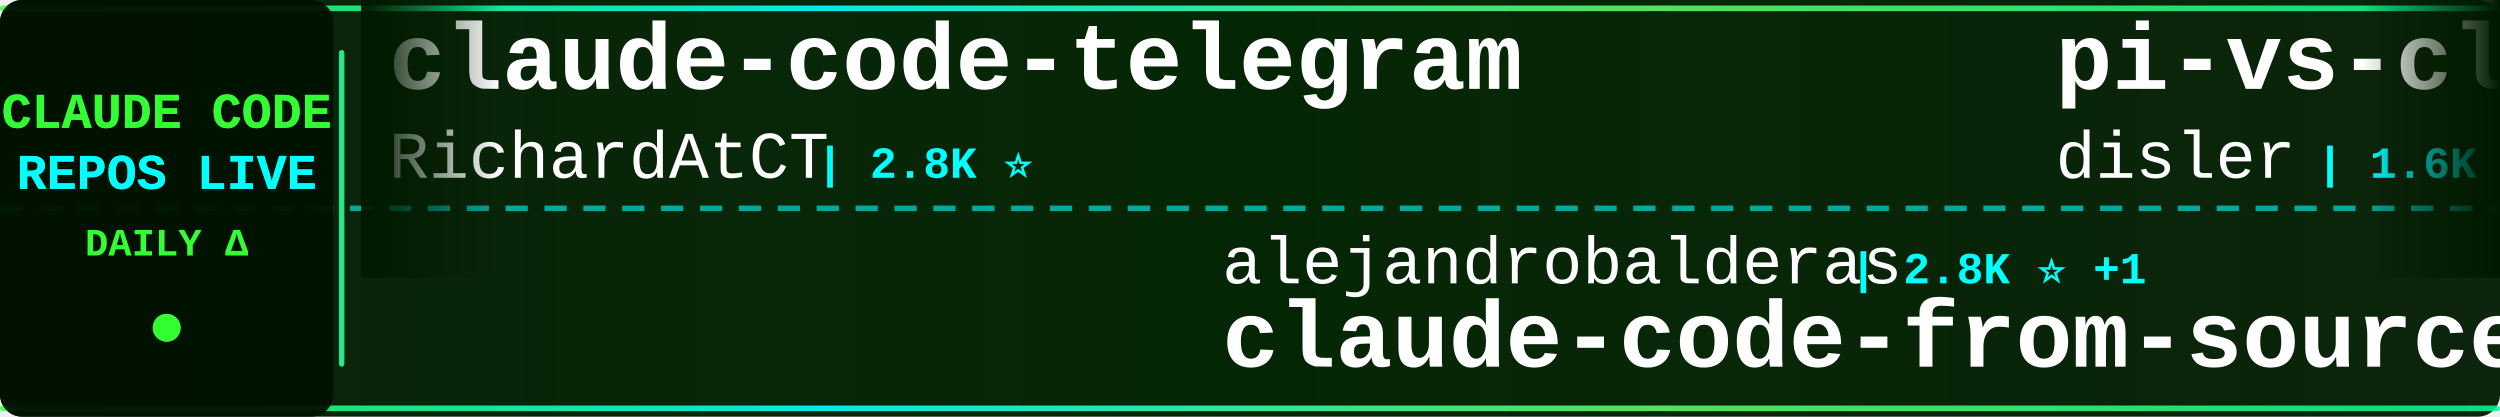
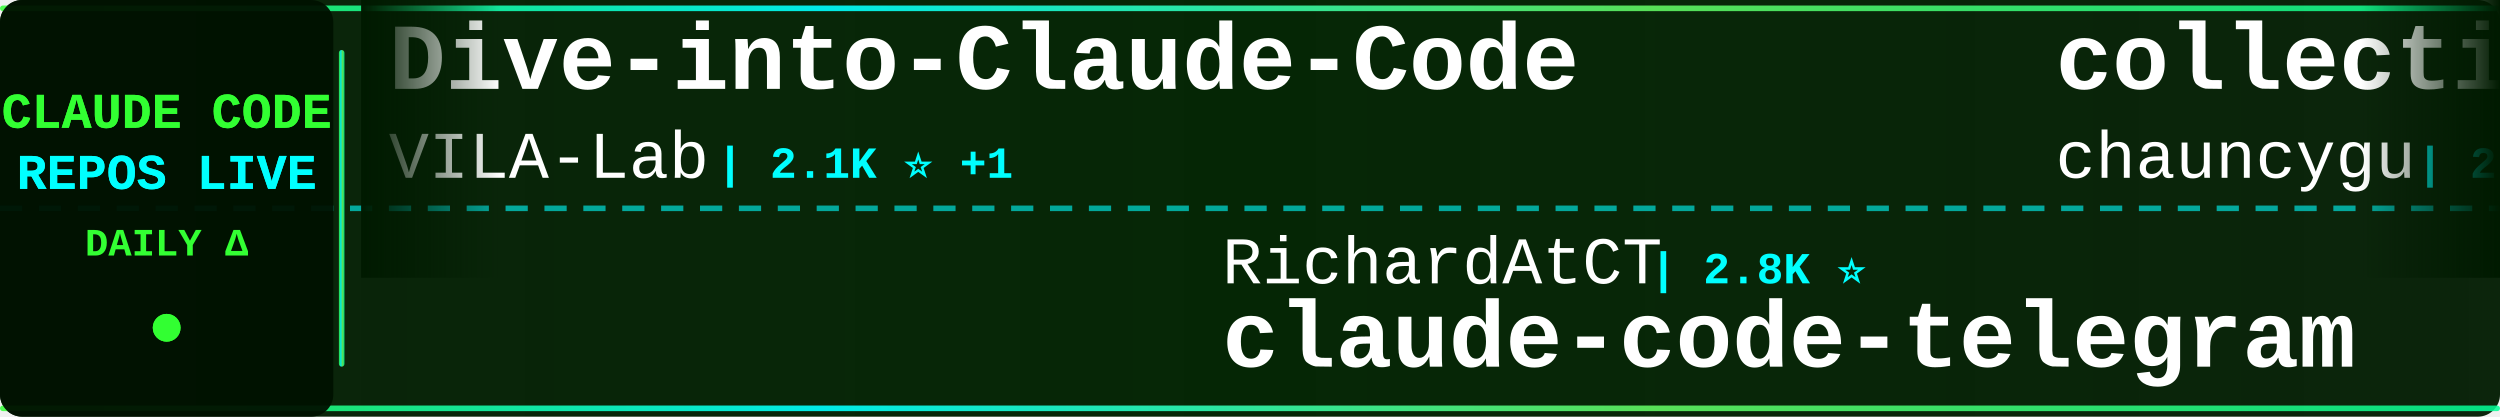
<svg xmlns="http://www.w3.org/2000/svg" width="900" height="150">
  <defs>
    <linearGradient id="tickerBg" x1="0%" y1="0%" x2="100%" y2="0%">
      <stop offset="0%" style="stop-color:#001a00;stop-opacity:0.95" />
      <stop offset="50%" style="stop-color:#002200;stop-opacity:0.98" />
      <stop offset="100%" style="stop-color:#001a00;stop-opacity:0.95" />
    </linearGradient>
    <linearGradient id="borderGrad" x1="0%" y1="0%" x2="100%" y2="0%">
      <stop offset="0%" style="stop-color:#33ff33;stop-opacity:0.85">
        <animate attributeName="stop-opacity" values="0.85;1;0.85" dur="2s" repeatCount="indefinite" />
      </stop>
      <stop offset="33%" style="stop-color:#00ffff;stop-opacity:0.9">
        <animate attributeName="stop-opacity" values="0.9;1;0.9" dur="2.2s" repeatCount="indefinite" />
      </stop>
      <stop offset="66%" style="stop-color:#66ff66;stop-opacity:0.85">
        <animate attributeName="stop-opacity" values="0.85;1;0.85" dur="1.8s" repeatCount="indefinite" />
      </stop>
      <stop offset="100%" style="stop-color:#00ff99;stop-opacity:0.85">
        <animate attributeName="stop-opacity" values="0.85;1;0.85" dur="2s" repeatCount="indefinite" />
      </stop>
    </linearGradient>
    <filter id="textGlow">
      <feGaussianBlur stdDeviation="0.1" result="coloredBlur" />
      <feMerge>
        <feMergeNode in="coloredBlur" />
        <feMergeNode in="SourceGraphic" />
      </feMerge>
    </filter>
    <filter id="metricGlow">
      <feGaussianBlur stdDeviation="0.2" result="coloredBlur" />
      <feMerge>
        <feMergeNode in="coloredBlur" />
        <feMergeNode in="SourceGraphic" />
      </feMerge>
    </filter>
    <linearGradient id="leftFade" x1="0%" y1="0%" x2="100%" y2="0%">
      <stop offset="0%" style="stop-color:#001a00;stop-opacity:1" />
      <stop offset="100%" style="stop-color:#001a00;stop-opacity:0" />
    </linearGradient>
    <linearGradient id="rightFade" x1="0%" y1="0%" x2="100%" y2="0%">
      <stop offset="0%" style="stop-color:#001a00;stop-opacity:0" />
      <stop offset="100%" style="stop-color:#001a00;stop-opacity:1" />
    </linearGradient>
  </defs>
  <rect width="900" height="150" fill="url(#tickerBg)" rx="8" />
  <rect x="0" y="2" width="900" height="2" fill="url(#borderGrad)" rx="1" />
  <rect x="0" y="146" width="900" height="2" fill="url(#borderGrad)" rx="1" />
  <line x1="0" y1="75" x2="900" y2="75" stroke="#00ffff" stroke-width="2" stroke-dasharray="8 6" opacity="0.6" />
  <rect x="0" y="0" width="120" height="150" fill="#001100" opacity="0.95" rx="8" />
  <text x="60" y="46" font-family="'Courier New', monospace" font-size="18" font-weight="bold" fill="#33ff33" text-anchor="middle" filter="url(#textGlow)">
    CLAUDE CODE
  </text>
  <text x="60" y="68" font-family="'Courier New', monospace" font-size="18" font-weight="bold" fill="#00ffff" text-anchor="middle" filter="url(#textGlow)">
    REPOS LIVE
  </text>
  <text x="60" y="92" font-family="'Courier New', monospace" font-size="14" font-weight="bold" fill="#33ff33" text-anchor="middle">
    DAILY Δ
  </text>
  <circle cx="60" cy="118" r="5" fill="#33ff33" filter="url(#metricGlow)">
    <animate attributeName="r" values="4;6;4" dur="1.5s" repeatCount="indefinite" />
    <animate attributeName="opacity" values="0.6;1;0.6" dur="1.5s" repeatCount="indefinite" />
  </circle>
  <rect x="122" y="18" width="2" height="114" fill="url(#borderGrad)" rx="1" />
  <clipPath id="tickerClip">
    <rect x="130" y="0" width="770" height="150" />
  </clipPath>
  <g clip-path="url(#tickerClip)">
    <g id="tickerItems">
      <animateTransform attributeName="transform" attributeType="XML" type="translate" from="0 0" to="-3000 0" dur="54s" repeatCount="indefinite" />
      <g transform="translate(0, 0)">
-         <text x="140" y="32" font-family="'Courier New', monospace" font-size="34" font-weight="bold" fill="#ffffff">claude-code-telegram</text>
-         <text x="140" y="64" font-family="'Courier New', monospace" font-size="24" font-weight="normal" fill="#ffffff" opacity="1.0">RichardAtCT</text>
-         <text x="294" y="64" font-family="'Courier New', monospace" font-size="16" font-weight="bold" fill="#00ffff"> | 2.8K ⭐</text>
+         <text x="140" y="32" font-family="'Courier New', monospace" font-size="34" font-weight="bold" fill="#ffffff">Dive-into-Claude-Code</text>
+         <text x="140" y="64" font-family="'Courier New', monospace" font-size="24" font-weight="normal" fill="#ffffff" opacity="1.0">VILA-Lab</text>
+         <text x="258" y="64" font-family="'Courier New', monospace" font-size="16" font-weight="bold" fill="#00ffff"> | 2.1K ⭐ +1</text>
      </g>
      <g transform="translate(300, 0)">
-         <text x="140" y="102" font-family="'Courier New', monospace" font-size="24" font-weight="normal" fill="#ffffff" opacity="1.0">alejandrobalderas</text>
-         <text x="366" y="102" font-family="'Courier New', monospace" font-size="16" font-weight="bold" fill="#00ffff"> | 2.8K ⭐ +1</text>
-         <text x="140" y="132" font-family="'Courier New', monospace" font-size="34" font-weight="bold" fill="#ffffff">claude-code-from-source</text>
+         <text x="140" y="102" font-family="'Courier New', monospace" font-size="24" font-weight="normal" fill="#ffffff" opacity="1.0">RichardAtCT</text>
+         <text x="294" y="102" font-family="'Courier New', monospace" font-size="16" font-weight="bold" fill="#00ffff"> | 2.8K ⭐</text>
+         <text x="140" y="132" font-family="'Courier New', monospace" font-size="34" font-weight="bold" fill="#ffffff">claude-code-telegram</text>
      </g>
      <g transform="translate(600, 0)">
-         <text x="140" y="32" font-family="'Courier New', monospace" font-size="34" font-weight="bold" fill="#ffffff">pi-vs-claude-code</text>
-         <text x="140" y="64" font-family="'Courier New', monospace" font-size="24" font-weight="normal" fill="#ffffff" opacity="1.0">disler</text>
-         <text x="234" y="64" font-family="'Courier New', monospace" font-size="16" font-weight="bold" fill="#00ffff"> | 1.6K ⭐</text>
+         <text x="140" y="32" font-family="'Courier New', monospace" font-size="34" font-weight="bold" fill="#ffffff">collection-claude-code-s...</text>
+         <text x="140" y="64" font-family="'Courier New', monospace" font-size="24" font-weight="normal" fill="#ffffff" opacity="1.0">chauncygu</text>
+         <text x="270" y="64" font-family="'Courier New', monospace" font-size="16" font-weight="bold" fill="#00ffff"> | 2.8K ⭐</text>
      </g>
      <g transform="translate(900, 0)">
-         <text x="140" y="102" font-family="'Courier New', monospace" font-size="24" font-weight="normal" fill="#ffffff" opacity="1.0">anthropics</text>
-         <text x="282" y="102" font-family="'Courier New', monospace" font-size="16" font-weight="bold" fill="#00ffff"> | 170.3K ⭐ +18</text>
-         <text x="140" y="132" font-family="'Courier New', monospace" font-size="34" font-weight="bold" fill="#ffffff">skills</text>
+         <text x="140" y="102" font-family="'Courier New', monospace" font-size="24" font-weight="normal" fill="#ffffff" opacity="1.0">guanshan</text>
+         <text x="258" y="102" font-family="'Courier New', monospace" font-size="16" font-weight="bold" fill="#00ffff"> | 61 ⭐</text>
+         <text x="140" y="132" font-family="'Courier New', monospace" font-size="34" font-weight="bold" fill="#ffffff">ClaudeCode</text>
      </g>
      <g transform="translate(1200, 0)">
-         <text x="140" y="32" font-family="'Courier New', monospace" font-size="34" font-weight="bold" fill="#ffffff">claude-code-guide</text>
-         <text x="140" y="64" font-family="'Courier New', monospace" font-size="24" font-weight="normal" fill="#ffffff" opacity="1.0">Cranot</text>
-         <text x="234" y="64" font-family="'Courier New', monospace" font-size="16" font-weight="bold" fill="#00ffff"> | 2.9K ⭐</text>
+         <text x="140" y="32" font-family="'Courier New', monospace" font-size="34" font-weight="bold" fill="#ffffff">ClaudeCodeAgents</text>
+         <text x="140" y="64" font-family="'Courier New', monospace" font-size="24" font-weight="normal" fill="#ffffff" opacity="1.0">darcyegb</text>
+         <text x="258" y="64" font-family="'Courier New', monospace" font-size="16" font-weight="bold" fill="#00ffff"> | 760 ⭐</text>
      </g>
      <g transform="translate(1500, 0)">
-         <text x="140" y="102" font-family="'Courier New', monospace" font-size="24" font-weight="normal" fill="#ffffff" opacity="1.0">ding113</text>
-         <text x="246" y="102" font-family="'Courier New', monospace" font-size="16" font-weight="bold" fill="#00ffff"> | 3.3K ⭐</text>
-         <text x="140" y="132" font-family="'Courier New', monospace" font-size="34" font-weight="bold" fill="#ffffff">claude-code-hub</text>
+         <text x="140" y="102" font-family="'Courier New', monospace" font-size="24" font-weight="normal" fill="#ffffff" opacity="1.0">centminmod</text>
+         <text x="282" y="102" font-family="'Courier New', monospace" font-size="16" font-weight="bold" fill="#00ffff"> | 2.6K ⭐</text>
+         <text x="140" y="132" font-family="'Courier New', monospace" font-size="34" font-weight="bold" fill="#ffffff">my-claude-code-setup</text>
      </g>
      <g transform="translate(1800, 0)">
-         <text x="140" y="32" font-family="'Courier New', monospace" font-size="34" font-weight="bold" fill="#ffffff">sc-claude-code-files</text>
-         <text x="140" y="64" font-family="'Courier New', monospace" font-size="24" font-weight="normal" fill="#ffffff" opacity="1.0">https-deeplearning-ai</text>
-         <text x="414" y="64" font-family="'Courier New', monospace" font-size="16" font-weight="bold" fill="#00ffff"> | 542 ⭐</text>
+         <text x="140" y="32" font-family="'Courier New', monospace" font-size="34" font-weight="bold" fill="#ffffff">awesome-claude-code</text>
+         <text x="140" y="64" font-family="'Courier New', monospace" font-size="24" font-weight="normal" fill="#ffffff" opacity="1.0">jqueryscript</text>
+         <text x="306" y="64" font-family="'Courier New', monospace" font-size="16" font-weight="bold" fill="#00ffff"> | 501 ⭐</text>
      </g>
      <g transform="translate(2100, 0)">
-         <text x="140" y="102" font-family="'Courier New', monospace" font-size="24" font-weight="normal" fill="#ffffff" opacity="1.0">FlorianBruniaux</text>
-         <text x="342" y="102" font-family="'Courier New', monospace" font-size="16" font-weight="bold" fill="#00ffff"> | 5.8K ⭐ +3</text>
-         <text x="140" y="132" font-family="'Courier New', monospace" font-size="34" font-weight="bold" fill="#ffffff">claude-code-ultimate-gui...</text>
+         <text x="140" y="102" font-family="'Courier New', monospace" font-size="24" font-weight="normal" fill="#ffffff" opacity="1.0">rohitg00</text>
+         <text x="258" y="102" font-family="'Courier New', monospace" font-size="16" font-weight="bold" fill="#00ffff"> | 2.5K ⭐</text>
+         <text x="140" y="132" font-family="'Courier New', monospace" font-size="34" font-weight="bold" fill="#ffffff">awesome-claude-code-tool...</text>
      </g>
      <g transform="translate(2400, 0)">
-         <text x="140" y="32" font-family="'Courier New', monospace" font-size="34" font-weight="bold" fill="#ffffff">claude-code-local</text>
-         <text x="140" y="64" font-family="'Courier New', monospace" font-size="24" font-weight="normal" fill="#ffffff" opacity="1.0">nicedreamzapp</text>
-         <text x="318" y="64" font-family="'Courier New', monospace" font-size="16" font-weight="bold" fill="#00ffff"> | 3.2K ⭐</text>
+         <text x="140" y="32" font-family="'Courier New', monospace" font-size="34" font-weight="bold" fill="#ffffff">claude-code-analysis</text>
+         <text x="140" y="64" font-family="'Courier New', monospace" font-size="24" font-weight="normal" fill="#ffffff" opacity="1.0">liuup</text>
+         <text x="222" y="64" font-family="'Courier New', monospace" font-size="16" font-weight="bold" fill="#00ffff"> | 3.8K ⭐ +1</text>
      </g>
      <g transform="translate(2700, 0)">
-         <text x="140" y="102" font-family="'Courier New', monospace" font-size="24" font-weight="normal" fill="#ffffff" opacity="1.0">ChinaSiro</text>
-         <text x="270" y="102" font-family="'Courier New', monospace" font-size="16" font-weight="bold" fill="#00ffff"> | 9.6K ⭐</text>
-         <text x="140" y="132" font-family="'Courier New', monospace" font-size="34" font-weight="bold" fill="#ffffff">claude-code-sourcemap</text>
+         <text x="140" y="102" font-family="'Courier New', monospace" font-size="24" font-weight="normal" fill="#ffffff" opacity="1.0">hangsman</text>
+         <text x="258" y="102" font-family="'Courier New', monospace" font-size="16" font-weight="bold" fill="#00ffff"> | 791 ⭐</text>
+         <text x="140" y="132" font-family="'Courier New', monospace" font-size="34" font-weight="bold" fill="#ffffff">claude-code-source</text>
      </g>
      <g transform="translate(3000, 0)">
-         <text x="140" y="32" font-family="'Courier New', monospace" font-size="34" font-weight="bold" fill="#ffffff">claude-code-telegram</text>
-         <text x="140" y="64" font-family="'Courier New', monospace" font-size="24" font-weight="normal" fill="#ffffff" opacity="1.0">RichardAtCT</text>
-         <text x="294" y="64" font-family="'Courier New', monospace" font-size="16" font-weight="bold" fill="#00ffff"> | 2.8K ⭐</text>
+         <text x="140" y="32" font-family="'Courier New', monospace" font-size="34" font-weight="bold" fill="#ffffff">Dive-into-Claude-Code</text>
+         <text x="140" y="64" font-family="'Courier New', monospace" font-size="24" font-weight="normal" fill="#ffffff" opacity="1.0">VILA-Lab</text>
+         <text x="258" y="64" font-family="'Courier New', monospace" font-size="16" font-weight="bold" fill="#00ffff"> | 2.1K ⭐ +1</text>
      </g>
      <g transform="translate(3300, 0)">
-         <text x="140" y="102" font-family="'Courier New', monospace" font-size="24" font-weight="normal" fill="#ffffff" opacity="1.0">alejandrobalderas</text>
-         <text x="366" y="102" font-family="'Courier New', monospace" font-size="16" font-weight="bold" fill="#00ffff"> | 2.8K ⭐ +1</text>
-         <text x="140" y="132" font-family="'Courier New', monospace" font-size="34" font-weight="bold" fill="#ffffff">claude-code-from-source</text>
+         <text x="140" y="102" font-family="'Courier New', monospace" font-size="24" font-weight="normal" fill="#ffffff" opacity="1.0">RichardAtCT</text>
+         <text x="294" y="102" font-family="'Courier New', monospace" font-size="16" font-weight="bold" fill="#00ffff"> | 2.8K ⭐</text>
+         <text x="140" y="132" font-family="'Courier New', monospace" font-size="34" font-weight="bold" fill="#ffffff">claude-code-telegram</text>
      </g>
      <g transform="translate(3600, 0)">
-         <text x="140" y="32" font-family="'Courier New', monospace" font-size="34" font-weight="bold" fill="#ffffff">pi-vs-claude-code</text>
-         <text x="140" y="64" font-family="'Courier New', monospace" font-size="24" font-weight="normal" fill="#ffffff" opacity="1.0">disler</text>
-         <text x="234" y="64" font-family="'Courier New', monospace" font-size="16" font-weight="bold" fill="#00ffff"> | 1.6K ⭐</text>
+         <text x="140" y="32" font-family="'Courier New', monospace" font-size="34" font-weight="bold" fill="#ffffff">collection-claude-code-s...</text>
+         <text x="140" y="64" font-family="'Courier New', monospace" font-size="24" font-weight="normal" fill="#ffffff" opacity="1.0">chauncygu</text>
+         <text x="270" y="64" font-family="'Courier New', monospace" font-size="16" font-weight="bold" fill="#00ffff"> | 2.8K ⭐</text>
      </g>
      <g transform="translate(3900, 0)">
-         <text x="140" y="102" font-family="'Courier New', monospace" font-size="24" font-weight="normal" fill="#ffffff" opacity="1.0">anthropics</text>
-         <text x="282" y="102" font-family="'Courier New', monospace" font-size="16" font-weight="bold" fill="#00ffff"> | 170.3K ⭐ +18</text>
-         <text x="140" y="132" font-family="'Courier New', monospace" font-size="34" font-weight="bold" fill="#ffffff">skills</text>
+         <text x="140" y="102" font-family="'Courier New', monospace" font-size="24" font-weight="normal" fill="#ffffff" opacity="1.0">guanshan</text>
+         <text x="258" y="102" font-family="'Courier New', monospace" font-size="16" font-weight="bold" fill="#00ffff"> | 61 ⭐</text>
+         <text x="140" y="132" font-family="'Courier New', monospace" font-size="34" font-weight="bold" fill="#ffffff">ClaudeCode</text>
      </g>
    </g>
  </g>
  <rect x="130" y="0" width="50" height="100" fill="url(#leftFade)" />
  <rect x="850" y="0" width="50" height="100" fill="url(#rightFade)" />
</svg>
